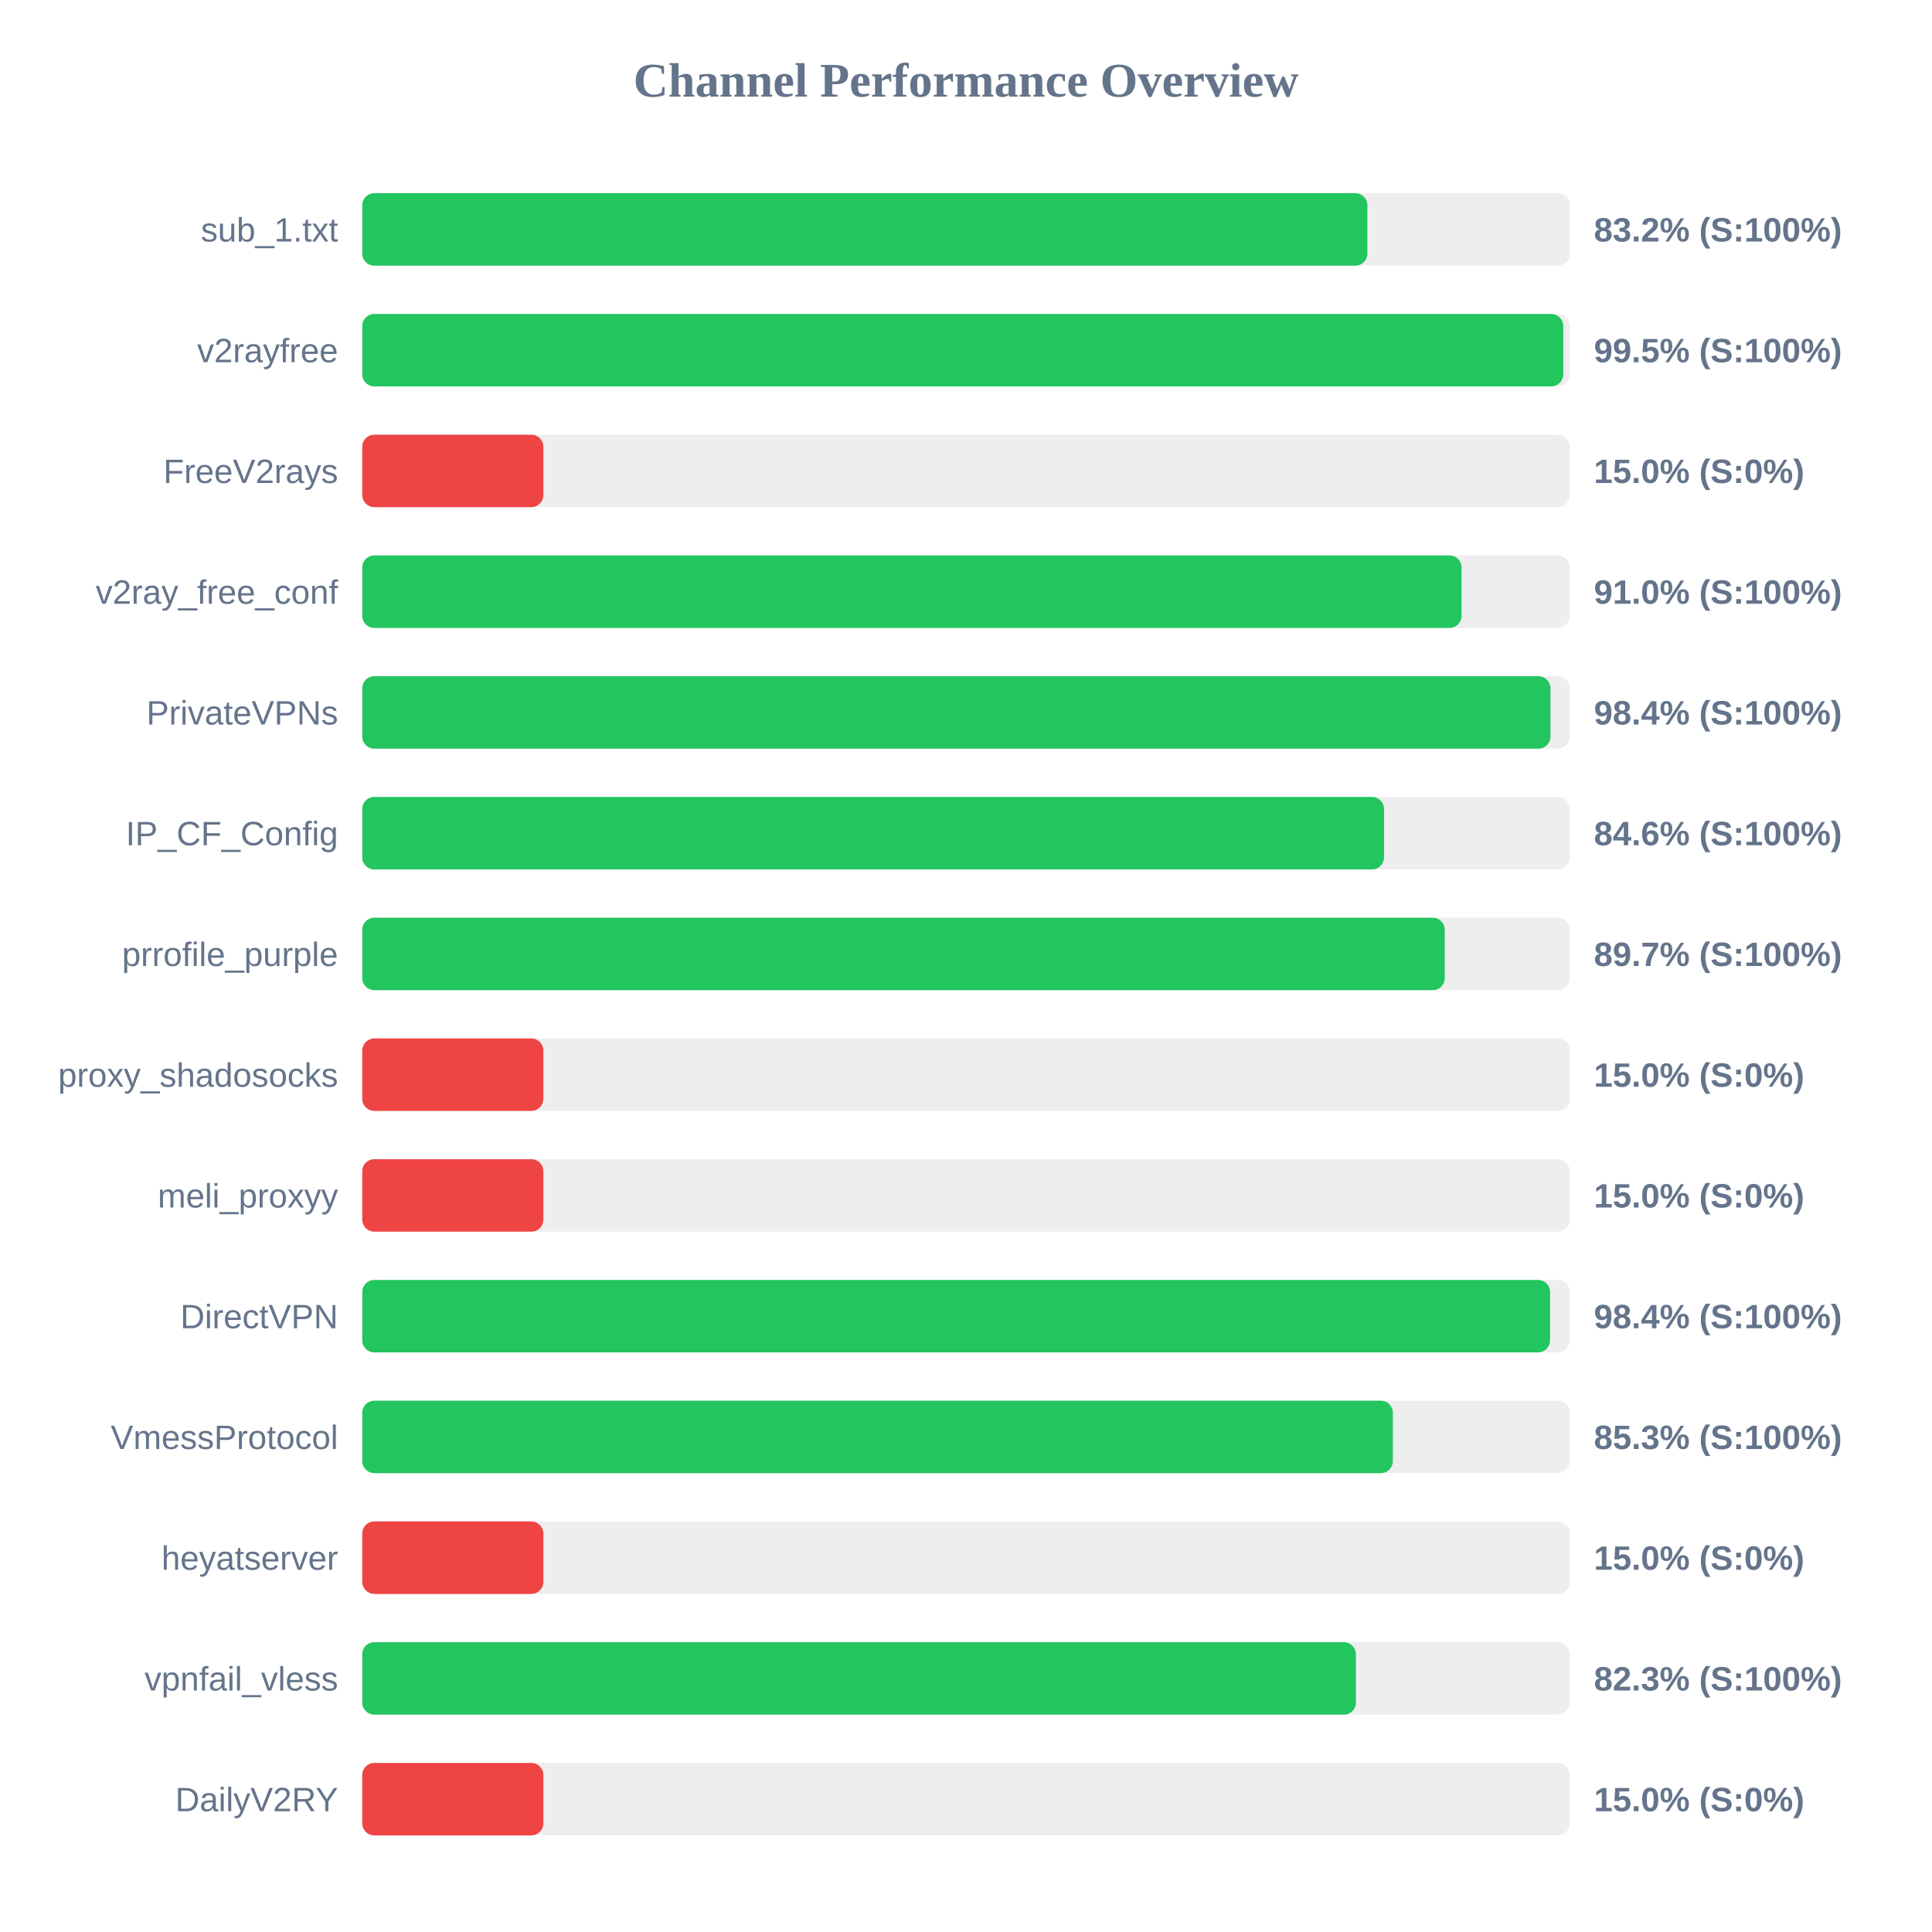
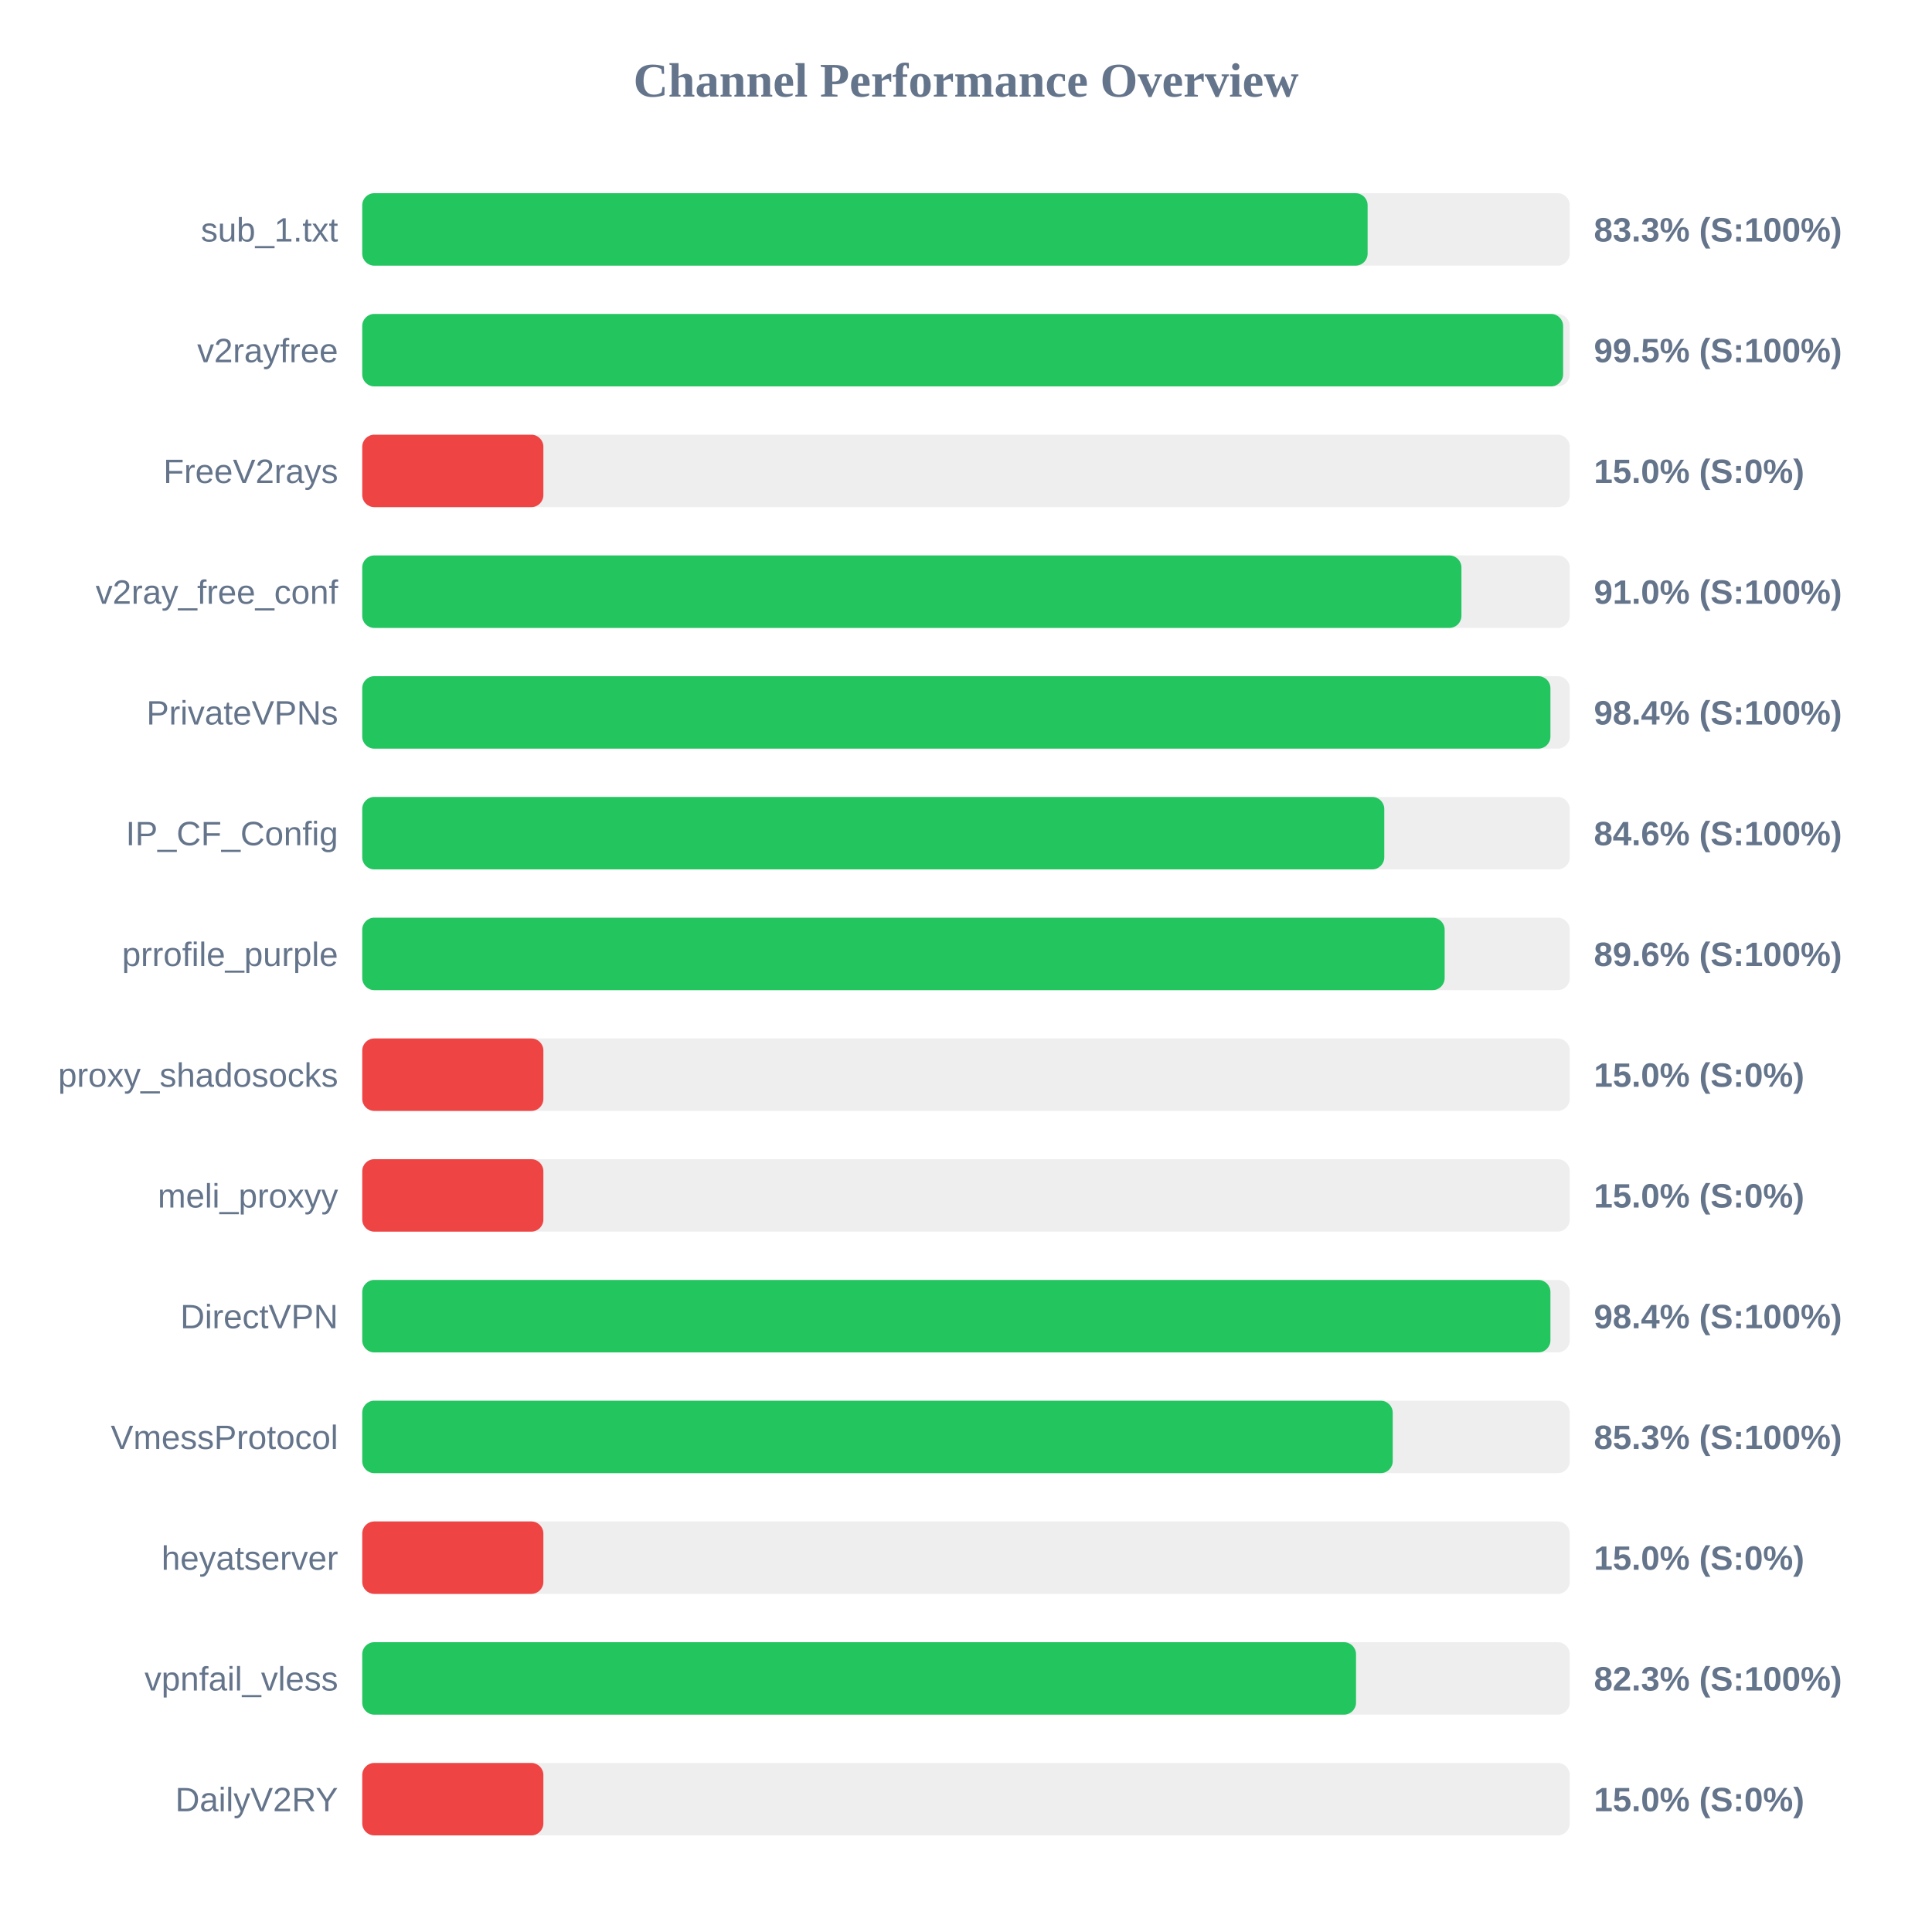
<svg xmlns="http://www.w3.org/2000/svg" width="800" height="800" version="1.1">
  <style>
        .row { font: 14px Arial; fill: #64748b; }
        .score { font: bold 14px Arial; fill: #64748b; }
    </style>
  <text x="400" y="40" text-anchor="middle" font-size="20px" font-weight="bold" fill="#64748b">Channel Performance Overview</text>
  <rect x="150" y="80" width="500" height="30" fill="#eee" rx="5" />
-   <rect x="150" y="80" width="416.2" height="30" fill="#22c55e" rx="5" />
+   <rect x="150" y="80" width="416.3" height="30" fill="#22c55e" rx="5" />
  <text x="140" y="100" text-anchor="end" class="row">sub_1.txt</text>
-   <text x="660" y="100" text-anchor="start" class="score">83.2% (S:100%)</text>
+   <text x="660" y="100" text-anchor="start" class="score">83.3% (S:100%)</text>
  <rect x="150" y="130" width="500" height="30" fill="#eee" rx="5" />
-   <rect x="150" y="130" width="497.3" height="30" fill="#22c55e" rx="5" />
+   <rect x="150" y="130" width="497.25" height="30" fill="#22c55e" rx="5" />
  <text x="140" y="150" text-anchor="end" class="row">v2rayfree</text>
  <text x="660" y="150" text-anchor="start" class="score">99.5% (S:100%)</text>
  <rect x="150" y="180" width="500" height="30" fill="#eee" rx="5" />
  <rect x="150" y="180" width="75.0" height="30" fill="#ef4444" rx="5" />
  <text x="140" y="200" text-anchor="end" class="row">FreeV2rays</text>
  <text x="660" y="200" text-anchor="start" class="score">15.0% (S:0%)</text>
  <rect x="150" y="230" width="500" height="30" fill="#eee" rx="5" />
-   <rect x="150" y="230" width="455.2" height="30" fill="#22c55e" rx="5" />
+   <rect x="150" y="230" width="455.15" height="30" fill="#22c55e" rx="5" />
  <text x="140" y="250" text-anchor="end" class="row">v2ray_free_conf</text>
  <text x="660" y="250" text-anchor="start" class="score">91.0% (S:100%)</text>
  <rect x="150" y="280" width="500" height="30" fill="#eee" rx="5" />
  <rect x="150" y="280" width="492.0" height="30" fill="#22c55e" rx="5" />
  <text x="140" y="300" text-anchor="end" class="row">PrivateVPNs</text>
  <text x="660" y="300" text-anchor="start" class="score">98.4% (S:100%)</text>
  <rect x="150" y="330" width="500" height="30" fill="#eee" rx="5" />
-   <rect x="150" y="330" width="423.1" height="30" fill="#22c55e" rx="5" />
+   <rect x="150" y="330" width="423.2" height="30" fill="#22c55e" rx="5" />
  <text x="140" y="350" text-anchor="end" class="row">IP_CF_Config</text>
  <text x="660" y="350" text-anchor="start" class="score">84.6% (S:100%)</text>
  <rect x="150" y="380" width="500" height="30" fill="#eee" rx="5" />
-   <rect x="150" y="380" width="448.25" height="30" fill="#22c55e" rx="5" />
+   <rect x="150" y="380" width="448.2" height="30" fill="#22c55e" rx="5" />
  <text x="140" y="400" text-anchor="end" class="row">prrofile_purple</text>
-   <text x="660" y="400" text-anchor="start" class="score">89.7% (S:100%)</text>
+   <text x="660" y="400" text-anchor="start" class="score">89.6% (S:100%)</text>
  <rect x="150" y="430" width="500" height="30" fill="#eee" rx="5" />
  <rect x="150" y="430" width="75.0" height="30" fill="#ef4444" rx="5" />
  <text x="140" y="450" text-anchor="end" class="row">proxy_shadosocks</text>
  <text x="660" y="450" text-anchor="start" class="score">15.0% (S:0%)</text>
  <rect x="150" y="480" width="500" height="30" fill="#eee" rx="5" />
  <rect x="150" y="480" width="75.0" height="30" fill="#ef4444" rx="5" />
  <text x="140" y="500" text-anchor="end" class="row">meli_proxyy</text>
  <text x="660" y="500" text-anchor="start" class="score">15.0% (S:0%)</text>
  <rect x="150" y="530" width="500" height="30" fill="#eee" rx="5" />
-   <rect x="150" y="530" width="491.85" height="30" fill="#22c55e" rx="5" />
+   <rect x="150" y="530" width="492.0" height="30" fill="#22c55e" rx="5" />
  <text x="140" y="550" text-anchor="end" class="row">DirectVPN</text>
  <text x="660" y="550" text-anchor="start" class="score">98.4% (S:100%)</text>
  <rect x="150" y="580" width="500" height="30" fill="#eee" rx="5" />
-   <rect x="150" y="580" width="426.75" height="30" fill="#22c55e" rx="5" />
+   <rect x="150" y="580" width="426.7" height="30" fill="#22c55e" rx="5" />
  <text x="140" y="600" text-anchor="end" class="row">VmessProtocol</text>
  <text x="660" y="600" text-anchor="start" class="score">85.3% (S:100%)</text>
  <rect x="150" y="630" width="500" height="30" fill="#eee" rx="5" />
  <rect x="150" y="630" width="75.0" height="30" fill="#ef4444" rx="5" />
  <text x="140" y="650" text-anchor="end" class="row">heyatserver</text>
  <text x="660" y="650" text-anchor="start" class="score">15.0% (S:0%)</text>
  <rect x="150" y="680" width="500" height="30" fill="#eee" rx="5" />
-   <rect x="150" y="680" width="411.45" height="30" fill="#22c55e" rx="5" />
+   <rect x="150" y="680" width="411.5" height="30" fill="#22c55e" rx="5" />
  <text x="140" y="700" text-anchor="end" class="row">vpnfail_vless</text>
  <text x="660" y="700" text-anchor="start" class="score">82.3% (S:100%)</text>
  <rect x="150" y="730" width="500" height="30" fill="#eee" rx="5" />
  <rect x="150" y="730" width="75.0" height="30" fill="#ef4444" rx="5" />
  <text x="140" y="750" text-anchor="end" class="row">DailyV2RY</text>
  <text x="660" y="750" text-anchor="start" class="score">15.0% (S:0%)</text>
</svg>
